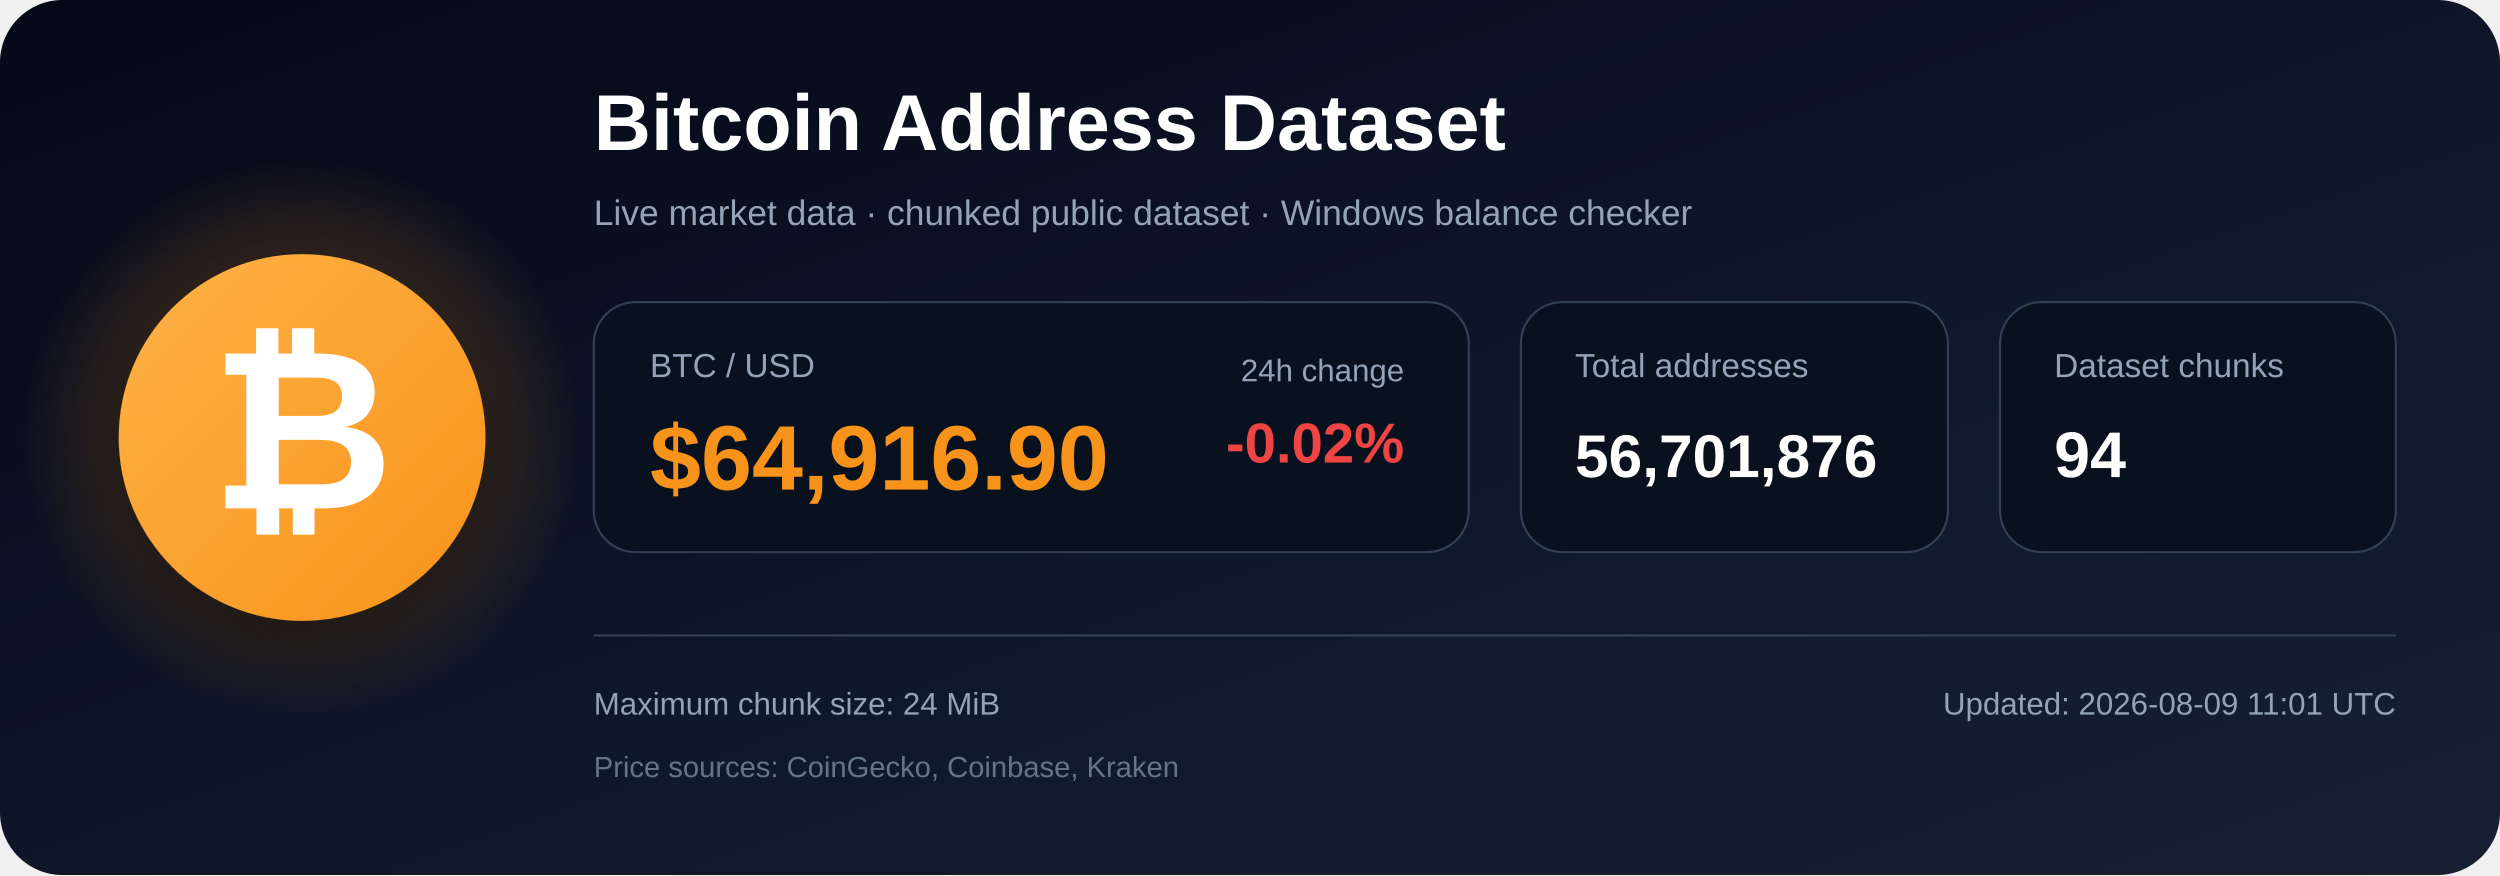
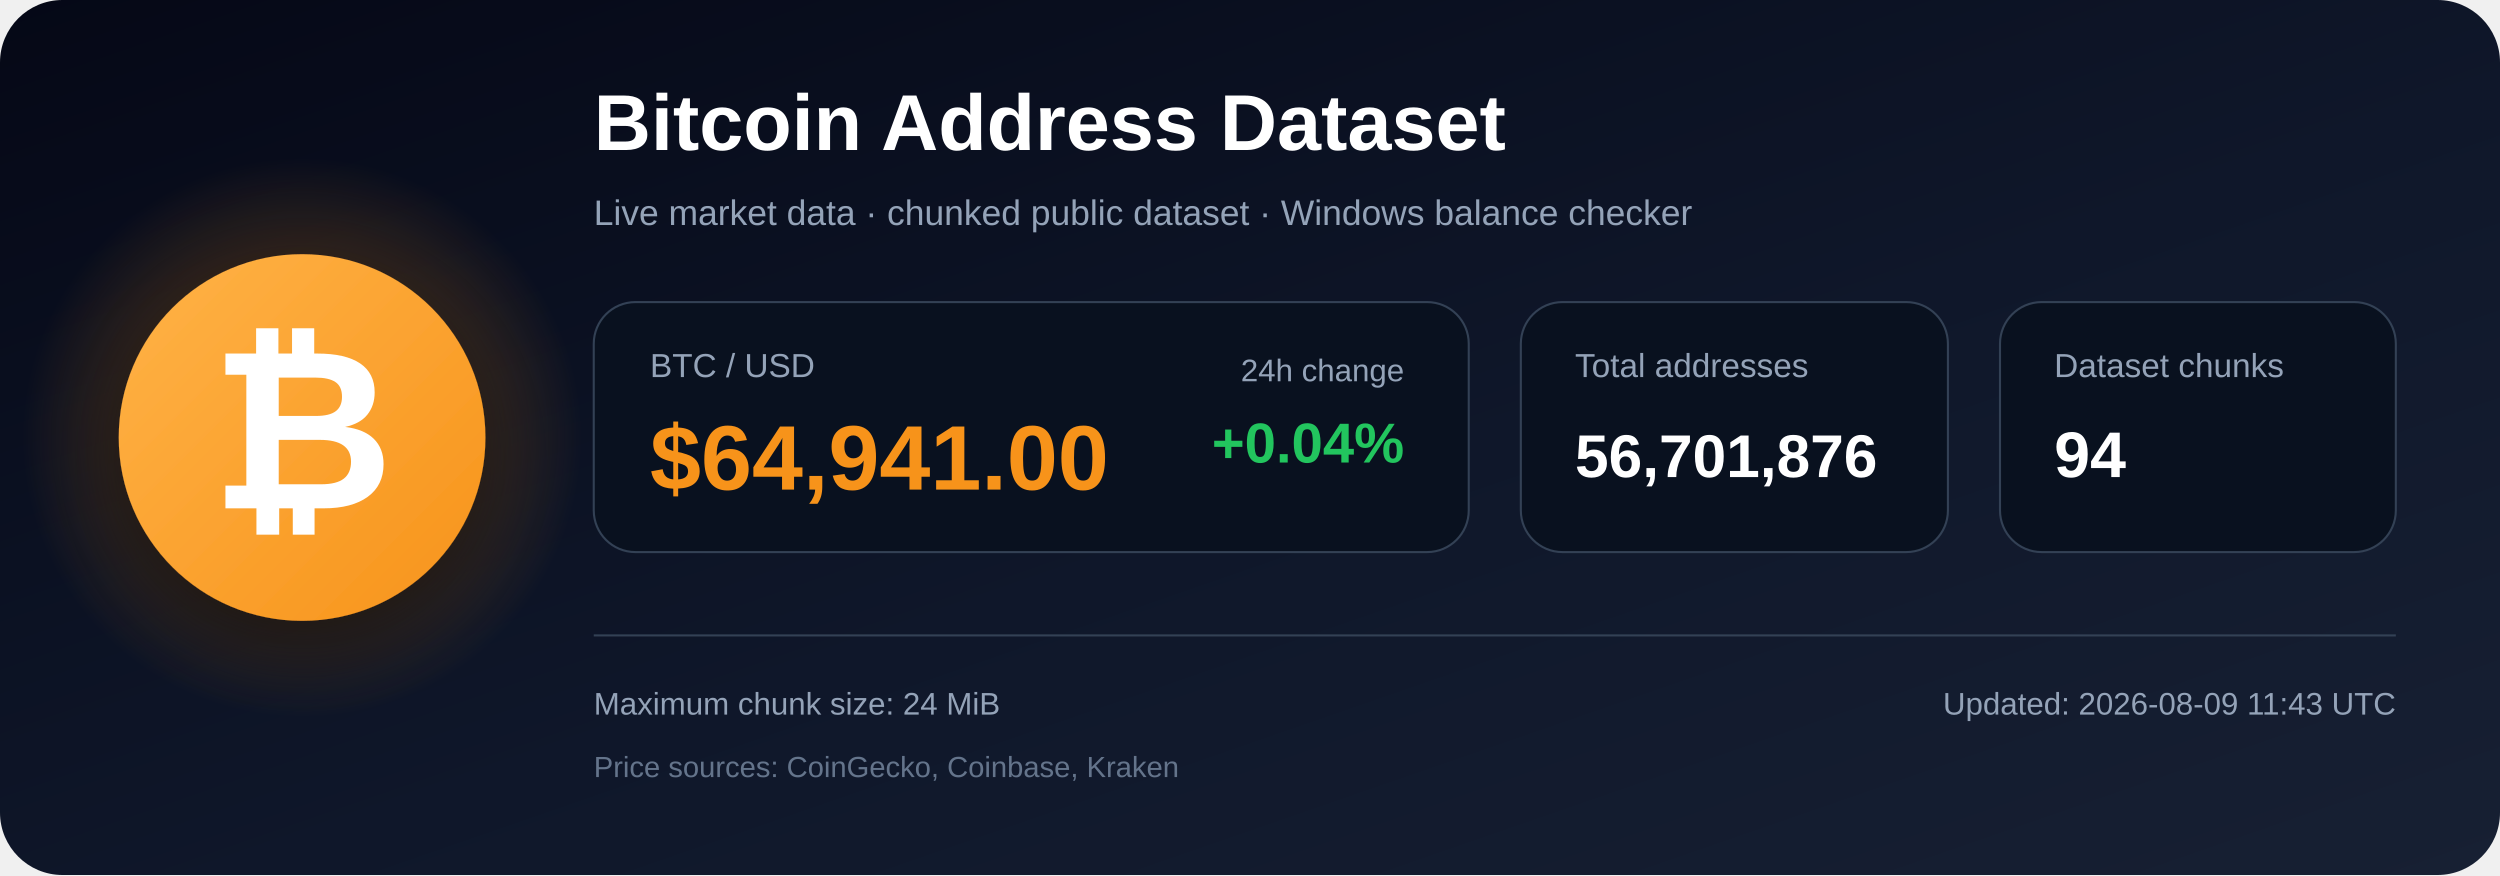
<svg xmlns="http://www.w3.org/2000/svg" width="1200" height="420" viewBox="0 0 1200 420" role="img" aria-labelledby="title description">
  <defs>
    <linearGradient id="bg" x1="0" y1="0" x2="1" y2="1">
      <stop offset="0%" stop-color="#050816" />
      <stop offset="55%" stop-color="#0f172a" />
      <stop offset="100%" stop-color="#172033" />
    </linearGradient>
    <radialGradient id="glow">
      <stop offset="0%" stop-color="#f7931a" stop-opacity=".48" />
      <stop offset="100%" stop-color="#f7931a" stop-opacity="0" />
    </radialGradient>
    <linearGradient id="orange" x1="0" y1="0" x2="1" y2="1">
      <stop offset="0%" stop-color="#ffb347" />
      <stop offset="100%" stop-color="#f7931a" />
    </linearGradient>
    <filter id="shadow" x="-40%" y="-40%" width="180%" height="180%">
      <feDropShadow dx="0" dy="12" stdDeviation="18" flood-color="#000000" flood-opacity=".50" />
    </filter>
  </defs>
  <rect width="1200" height="420" rx="30" fill="url(#bg)" />
  <circle cx="145" cy="210" r="135" fill="url(#glow)" />
  <circle cx="145" cy="210" r="88" fill="url(#orange)" filter="url(#shadow)" />
  <text x="145" y="244" text-anchor="middle" font-family="Arial, Helvetica, sans-serif" font-size="108" font-weight="700" fill="#ffffff">₿</text>
  <text x="285" y="72" font-family="Arial, Helvetica, sans-serif" font-size="38" font-weight="700" fill="#ffffff">
    Bitcoin Address Dataset
  </text>
  <text x="285" y="108" font-family="Arial, Helvetica, sans-serif" font-size="17" fill="#94a3b8">
    Live market data · chunked public dataset · Windows balance checker
  </text>
  <rect x="285" y="145" width="420" height="120" rx="20" fill="#09111f" stroke="#334155" />
  <text x="312" y="181" font-family="Arial, Helvetica, sans-serif" font-size="16" fill="#94a3b8">BTC / USD</text>
-   <text x="312" y="235" font-family="Arial, Helvetica, sans-serif" font-size="44" font-weight="700" fill="#f7931a">$64,916.90</text>
+   <text x="312" y="235" font-family="Arial, Helvetica, sans-serif" font-size="44" font-weight="700" fill="#f7931a">$64,941.00</text>
  <text x="674" y="183" text-anchor="end" font-family="Arial, Helvetica, sans-serif" font-size="15" fill="#94a3b8">24h change</text>
-   <text x="674" y="222" text-anchor="end" font-family="Arial, Helvetica, sans-serif" font-size="27" font-weight="700" fill="#ef4444">-0.02%</text>
+   <text x="674" y="222" text-anchor="end" font-family="Arial, Helvetica, sans-serif" font-size="27" font-weight="700" fill="#22c55e">+0.04%</text>
  <rect x="730" y="145" width="205" height="120" rx="20" fill="#09111f" stroke="#334155" />
  <text x="756" y="181" font-family="Arial, Helvetica, sans-serif" font-size="16" fill="#94a3b8">Total addresses</text>
  <text x="756" y="229" font-family="Arial, Helvetica, sans-serif" font-size="29" font-weight="700" fill="#ffffff">56,701,876</text>
  <rect x="960" y="145" width="190" height="120" rx="20" fill="#09111f" stroke="#334155" />
  <text x="986" y="181" font-family="Arial, Helvetica, sans-serif" font-size="16" fill="#94a3b8">Dataset chunks</text>
  <text x="986" y="229" font-family="Arial, Helvetica, sans-serif" font-size="31" font-weight="700" fill="#ffffff">94</text>
  <line x1="285" y1="305" x2="1150" y2="305" stroke="#334155" stroke-width="1" />
  <text x="285" y="343" font-family="Arial, Helvetica, sans-serif" font-size="15" fill="#94a3b8">
    Maximum chunk size: 24 MiB
  </text>
  <text x="285" y="373" font-family="Arial, Helvetica, sans-serif" font-size="14" fill="#64748b">
    Price sources: CoinGecko, Coinbase, Kraken
  </text>
  <text x="1150" y="343" text-anchor="end" font-family="Arial, Helvetica, sans-serif" font-size="15" fill="#94a3b8">
-     Updated: 2026-08-09 11:01 UTC
+     Updated: 2026-08-09 11:43 UTC
  </text>
</svg>
